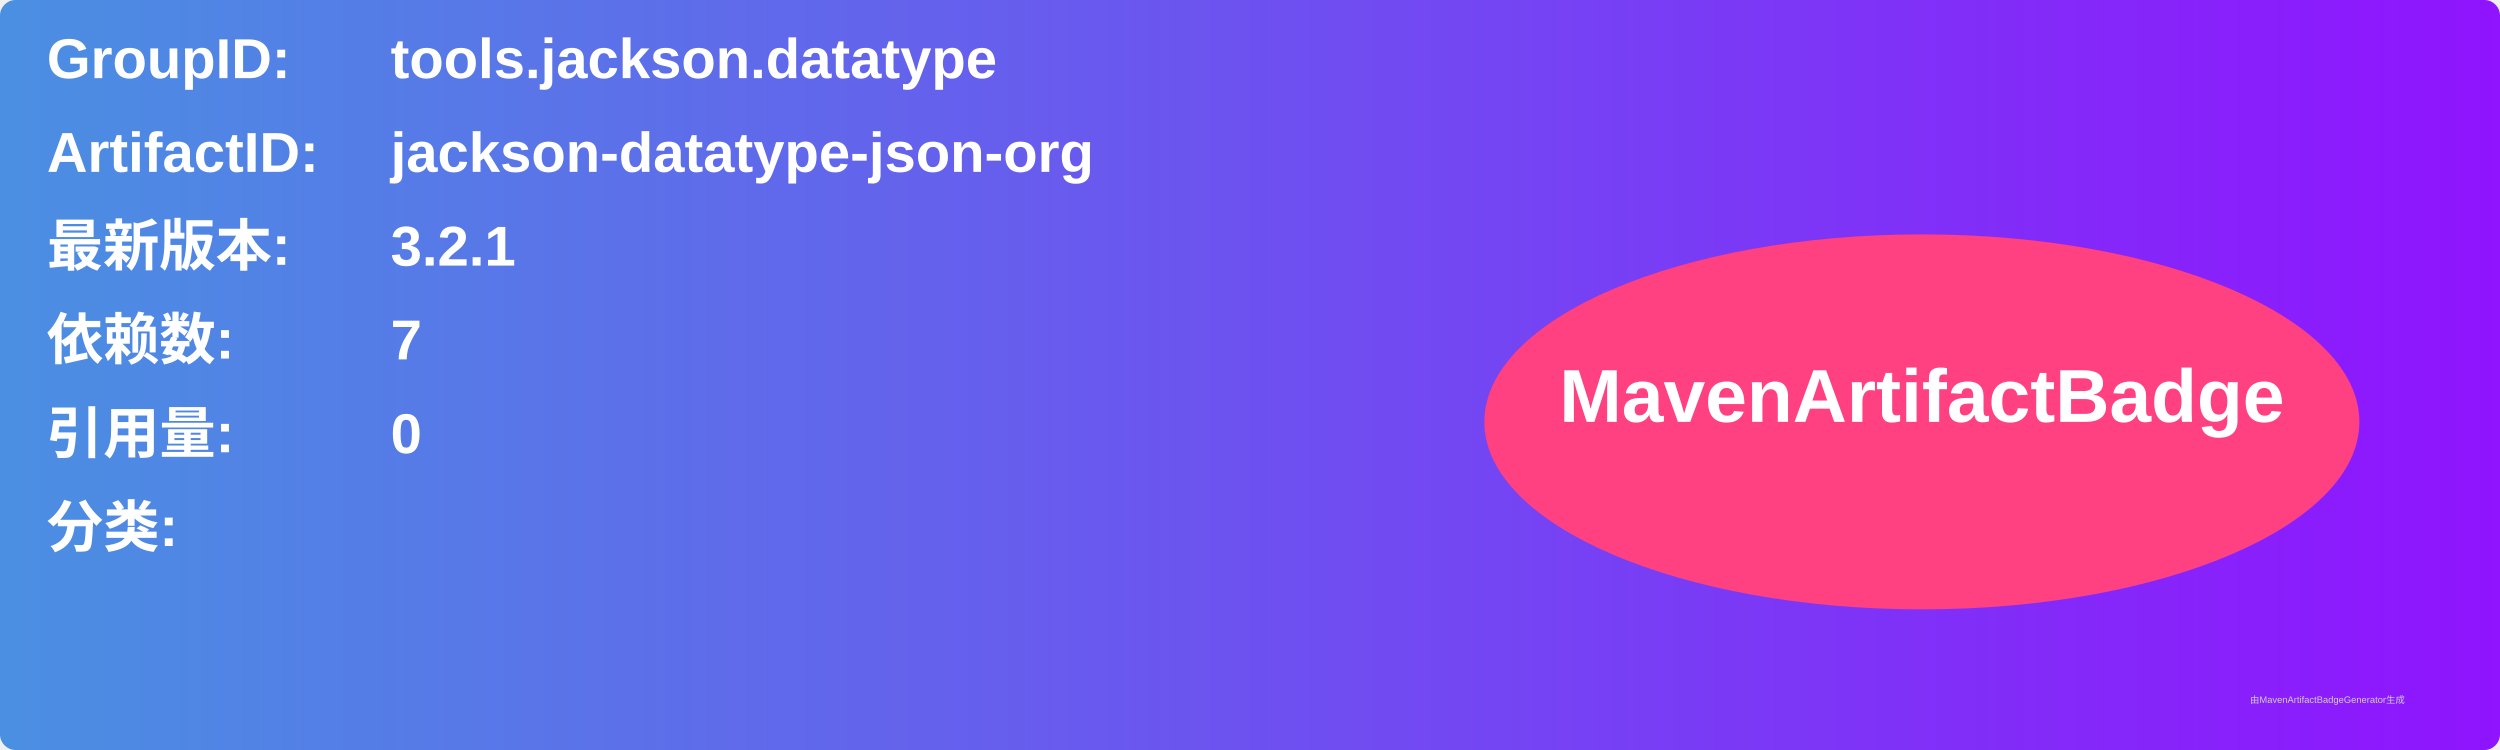
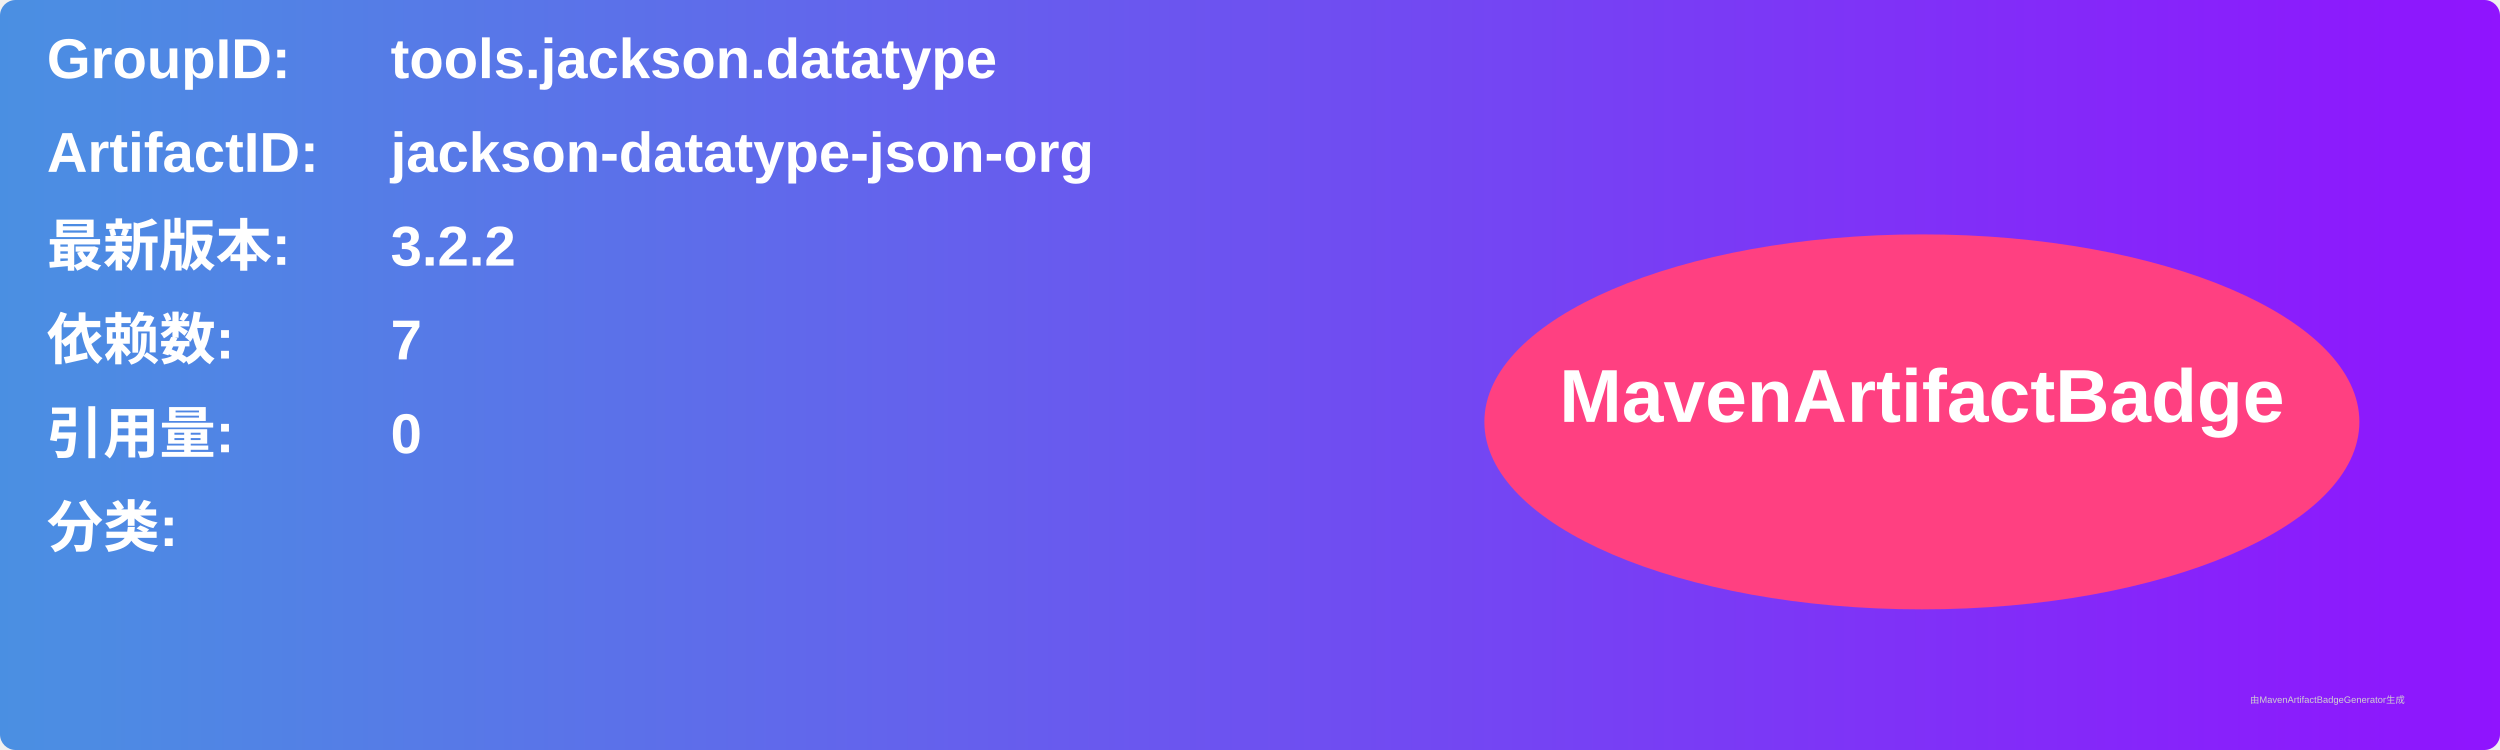
<svg xmlns="http://www.w3.org/2000/svg" width="800" height="240" viewBox="0 0 800 240">
  <linearGradient id="grad" x1="0%" y1="0%" x2="100%" y2="0%">
    <stop offset="0%" stop-color="#4a90e2" />
    <stop offset="100%" stop-color="#9013fe" />
  </linearGradient>
  <rect width="100%" height="100%" rx="5" ry="5" fill="url(#grad)" />
  <g transform="translate(15, 15)">
    <text x="0" y="10" font-family="Arial" font-size="18" fill="white" font-weight="bold" width="260">GroupID:</text>
    <text x="110" y="10" font-family="Arial" font-size="18" fill="white" font-weight="bold" width="460">tools.jackson.datatype</text>
    <text x="0" y="40" font-family="Arial" font-size="18" fill="white" font-weight="bold" width="260">ArtifactID:</text>
    <text x="110" y="40" font-family="Arial" font-size="18" fill="white" font-weight="bold" width="460">jackson-datatype-json-org</text>
    <text x="0" y="70" font-family="Arial" font-size="18" fill="white" font-weight="bold">最新版本:</text>
    <text x="110" y="70" font-family="Arial" font-size="18" fill="white" font-weight="bold">
-       <tspan font-weight="bold">3.2.1</tspan>
+       <tspan font-weight="bold">3.2.2</tspan>
    </text>
    <text x="0" y="100" font-family="Arial" font-size="18" fill="white" font-weight="bold">依赖数: </text>
    <text x="110" y="100" font-family="Arial" font-size="18" fill="white">
      <tspan font-weight="bold">7</tspan>
    </text>
    <text x="0" y="130" font-family="Arial" font-size="18" fill="white" font-weight="bold">引用量: </text>
    <text x="110" y="130" font-family="Arial" font-size="18" fill="white">
      <tspan font-weight="bold">0</tspan>
    </text>
    <text x="0" y="160" font-family="Arial" font-size="18" fill="white" font-weight="bold">分类:</text>
    <text x="10" y="190" font-family="Arial" font-size="10" fill="white">
      <tspan font-weight="bold" />
    </text>
    <ellipse cx="600" cy="120" rx="140" ry="60" fill="#ff4081" />
    <text x="600" y="120" text-anchor="middle" font-family="Arial" font-size="24" fill="white" font-weight="bold">MavenArtifactBadge</text>
  </g>
  <text x="720" y="225" font-family="Arial" font-size="3" fill="#d0d0d0">由MavenArtifactBadgeGenerator生成</text>
</svg>
